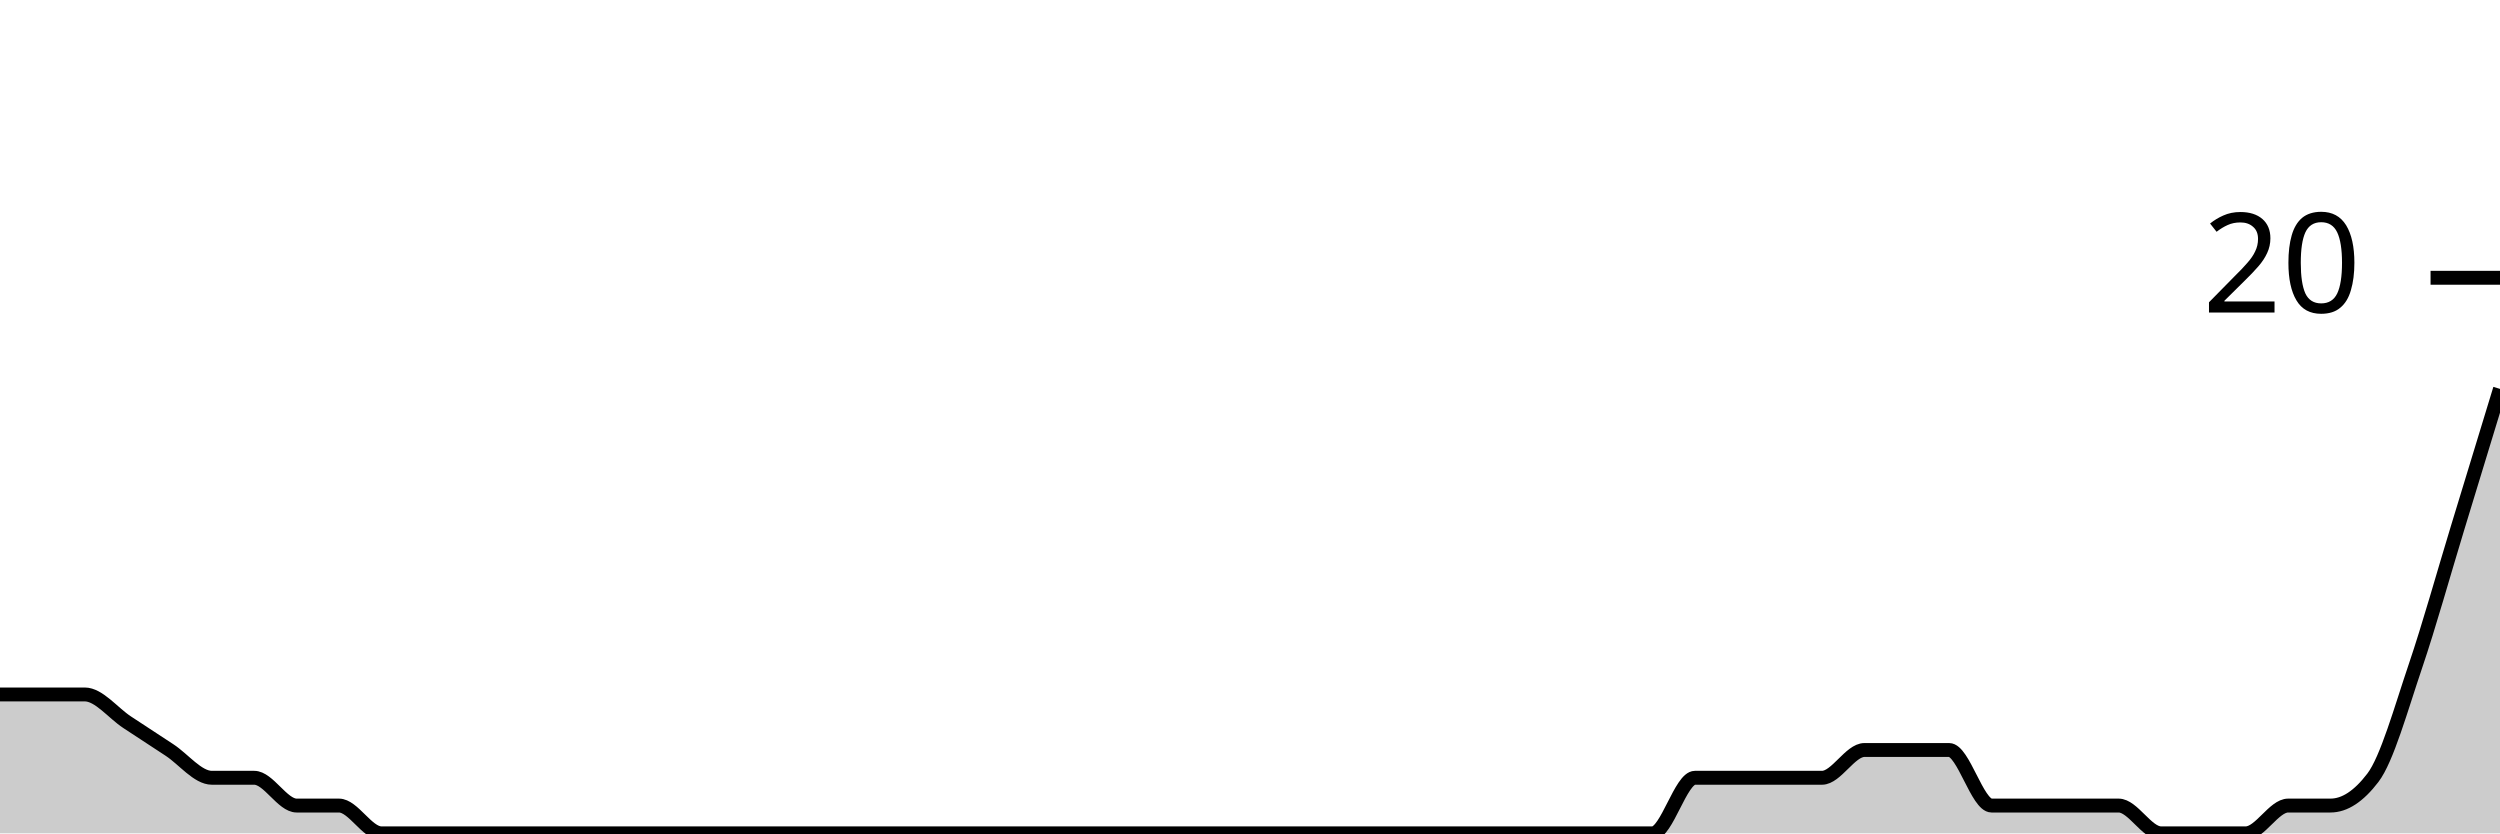
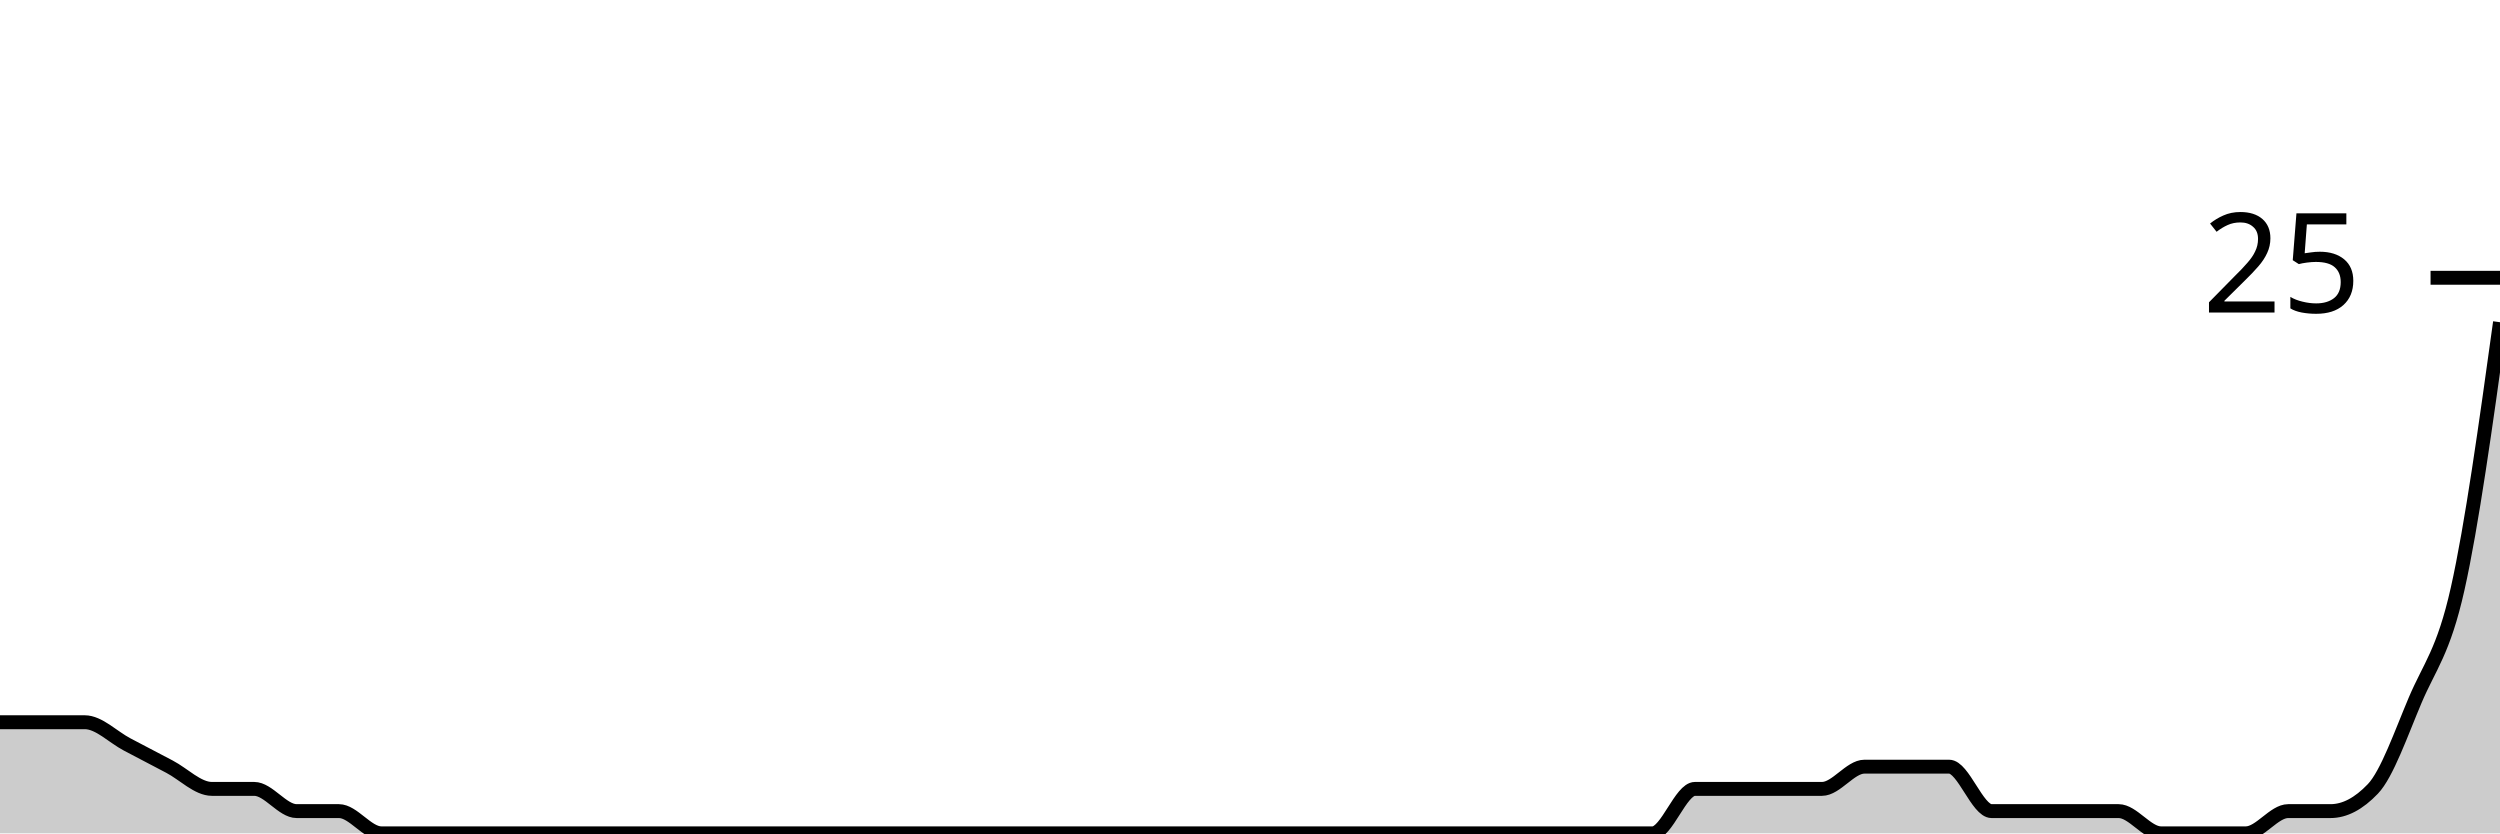
<svg xmlns="http://www.w3.org/2000/svg" viewBox="0 0 180 60">
  <g transform="translate(0,20)">
-     <path class="area" fill="rgba(0, 0, 0, 0.2)" d="M0,30C1.017,30,2.034,30,3.051,30C4.068,30,5.085,30,6.102,30C7.119,30,8.136,31.333,9.153,32C10.169,32.667,11.186,33.333,12.203,34C13.22,34.667,14.237,36,15.254,36C16.271,36,17.288,36,18.305,36C19.322,36,20.339,38,21.356,38C22.373,38,23.39,38,24.407,38C25.424,38,26.441,40,27.458,40C28.475,40,29.492,40,30.508,40C31.525,40,32.542,40,33.559,40C34.576,40,35.593,40,36.61,40C37.627,40,38.644,40,39.661,40C40.678,40,41.695,40,42.712,40C43.729,40,44.746,40,45.763,40C46.78,40,47.797,40,48.814,40C49.831,40,50.847,40,51.864,40C52.881,40,53.898,40,54.915,40C55.932,40,56.949,40,57.966,40C58.983,40,60,40,61.017,40C62.034,40,63.051,40,64.068,40C65.085,40,66.102,40,67.119,40C68.136,40,69.153,40,70.169,40C71.186,40,72.203,40,73.22,40C74.237,40,75.254,40,76.271,40C77.288,40,78.305,40,79.322,40C80.339,40,81.356,40,82.373,40C83.39,40,84.407,40,85.424,40C86.441,40,87.458,40,88.475,40C89.492,40,90.508,40,91.525,40C92.542,40,93.559,40,94.576,40C95.593,40,96.61,40,97.627,40C98.644,40,99.661,40,100.678,40C101.695,40,102.712,40,103.729,40C104.746,40,105.763,40,106.78,40C107.797,40,108.814,40,109.831,40C110.847,40,111.864,40,112.881,40C113.898,40,114.915,40,115.932,40C116.949,40,117.966,40,118.983,40C120,40,121.017,36,122.034,36C123.051,36,124.068,36,125.085,36C126.102,36,127.119,36,128.136,36C129.153,36,130.169,36,131.186,36C132.203,36,133.22,34,134.237,34C135.254,34,136.271,34,137.288,34C138.305,34,139.322,34,140.339,34C141.356,34,142.373,38,143.39,38C144.407,38,145.424,38,146.441,38C147.458,38,148.475,38,149.492,38C150.508,38,151.525,38,152.542,38C153.559,38,154.576,40,155.593,40C156.61,40,157.627,40,158.644,40C159.661,40,160.678,40,161.695,40C162.712,40,163.729,38,164.746,38C165.763,38,166.78,38,167.797,38C168.814,38,169.831,37.333,170.847,36C171.864,34.667,172.881,31,173.898,28C174.915,25,175.932,21.333,176.949,18C177.966,14.667,178.983,11.333,180,8L180,40C178.983,40,177.966,40,176.949,40C175.932,40,174.915,40,173.898,40C172.881,40,171.864,40,170.847,40C169.831,40,168.814,40,167.797,40C166.78,40,165.763,40,164.746,40C163.729,40,162.712,40,161.695,40C160.678,40,159.661,40,158.644,40C157.627,40,156.61,40,155.593,40C154.576,40,153.559,40,152.542,40C151.525,40,150.508,40,149.492,40C148.475,40,147.458,40,146.441,40C145.424,40,144.407,40,143.39,40C142.373,40,141.356,40,140.339,40C139.322,40,138.305,40,137.288,40C136.271,40,135.254,40,134.237,40C133.22,40,132.203,40,131.186,40C130.169,40,129.153,40,128.136,40C127.119,40,126.102,40,125.085,40C124.068,40,123.051,40,122.034,40C121.017,40,120,40,118.983,40C117.966,40,116.949,40,115.932,40C114.915,40,113.898,40,112.881,40C111.864,40,110.847,40,109.831,40C108.814,40,107.797,40,106.78,40C105.763,40,104.746,40,103.729,40C102.712,40,101.695,40,100.678,40C99.661,40,98.644,40,97.627,40C96.61,40,95.593,40,94.576,40C93.559,40,92.542,40,91.525,40C90.508,40,89.492,40,88.475,40C87.458,40,86.441,40,85.424,40C84.407,40,83.39,40,82.373,40C81.356,40,80.339,40,79.322,40C78.305,40,77.288,40,76.271,40C75.254,40,74.237,40,73.22,40C72.203,40,71.186,40,70.169,40C69.153,40,68.136,40,67.119,40C66.102,40,65.085,40,64.068,40C63.051,40,62.034,40,61.017,40C60,40,58.983,40,57.966,40C56.949,40,55.932,40,54.915,40C53.898,40,52.881,40,51.864,40C50.847,40,49.831,40,48.814,40C47.797,40,46.78,40,45.763,40C44.746,40,43.729,40,42.712,40C41.695,40,40.678,40,39.661,40C38.644,40,37.627,40,36.61,40C35.593,40,34.576,40,33.559,40C32.542,40,31.525,40,30.508,40C29.492,40,28.475,40,27.458,40C26.441,40,25.424,40,24.407,40C23.39,40,22.373,40,21.356,40C20.339,40,19.322,40,18.305,40C17.288,40,16.271,40,15.254,40C14.237,40,13.22,40,12.203,40C11.186,40,10.169,40,9.153,40C8.136,40,7.119,40,6.102,40C5.085,40,4.068,40,3.051,40C2.034,40,1.017,40,0,40Z" />
-     <path class="line" stroke="black" fill="none" d="M0,30C1.017,30,2.034,30,3.051,30C4.068,30,5.085,30,6.102,30C7.119,30,8.136,31.333,9.153,32C10.169,32.667,11.186,33.333,12.203,34C13.22,34.667,14.237,36,15.254,36C16.271,36,17.288,36,18.305,36C19.322,36,20.339,38,21.356,38C22.373,38,23.39,38,24.407,38C25.424,38,26.441,40,27.458,40C28.475,40,29.492,40,30.508,40C31.525,40,32.542,40,33.559,40C34.576,40,35.593,40,36.61,40C37.627,40,38.644,40,39.661,40C40.678,40,41.695,40,42.712,40C43.729,40,44.746,40,45.763,40C46.78,40,47.797,40,48.814,40C49.831,40,50.847,40,51.864,40C52.881,40,53.898,40,54.915,40C55.932,40,56.949,40,57.966,40C58.983,40,60,40,61.017,40C62.034,40,63.051,40,64.068,40C65.085,40,66.102,40,67.119,40C68.136,40,69.153,40,70.169,40C71.186,40,72.203,40,73.22,40C74.237,40,75.254,40,76.271,40C77.288,40,78.305,40,79.322,40C80.339,40,81.356,40,82.373,40C83.39,40,84.407,40,85.424,40C86.441,40,87.458,40,88.475,40C89.492,40,90.508,40,91.525,40C92.542,40,93.559,40,94.576,40C95.593,40,96.61,40,97.627,40C98.644,40,99.661,40,100.678,40C101.695,40,102.712,40,103.729,40C104.746,40,105.763,40,106.78,40C107.797,40,108.814,40,109.831,40C110.847,40,111.864,40,112.881,40C113.898,40,114.915,40,115.932,40C116.949,40,117.966,40,118.983,40C120,40,121.017,36,122.034,36C123.051,36,124.068,36,125.085,36C126.102,36,127.119,36,128.136,36C129.153,36,130.169,36,131.186,36C132.203,36,133.22,34,134.237,34C135.254,34,136.271,34,137.288,34C138.305,34,139.322,34,140.339,34C141.356,34,142.373,38,143.39,38C144.407,38,145.424,38,146.441,38C147.458,38,148.475,38,149.492,38C150.508,38,151.525,38,152.542,38C153.559,38,154.576,40,155.593,40C156.61,40,157.627,40,158.644,40C159.661,40,160.678,40,161.695,40C162.712,40,163.729,38,164.746,38C165.763,38,166.78,38,167.797,38C168.814,38,169.831,37.333,170.847,36C171.864,34.667,172.881,31,173.898,28C174.915,25,175.932,21.333,176.949,18C177.966,14.667,178.983,11.333,180,8" />
+     <path class="area" fill="rgba(0, 0, 0, 0.2)" d="M0,32C1.017,32,2.034,32,3.051,32C4.068,32,5.085,32,6.102,32C7.119,32,8.136,33.067,9.153,33.6C10.169,34.133,11.186,34.667,12.203,35.2C13.22,35.733,14.237,36.8,15.254,36.8C16.271,36.8,17.288,36.8,18.305,36.8C19.322,36.8,20.339,38.4,21.356,38.4C22.373,38.4,23.39,38.4,24.407,38.4C25.424,38.4,26.441,40,27.458,40C28.475,40,29.492,40,30.508,40C31.525,40,32.542,40,33.559,40C34.576,40,35.593,40,36.61,40C37.627,40,38.644,40,39.661,40C40.678,40,41.695,40,42.712,40C43.729,40,44.746,40,45.763,40C46.78,40,47.797,40,48.814,40C49.831,40,50.847,40,51.864,40C52.881,40,53.898,40,54.915,40C55.932,40,56.949,40,57.966,40C58.983,40,60,40,61.017,40C62.034,40,63.051,40,64.068,40C65.085,40,66.102,40,67.119,40C68.136,40,69.153,40,70.169,40C71.186,40,72.203,40,73.22,40C74.237,40,75.254,40,76.271,40C77.288,40,78.305,40,79.322,40C80.339,40,81.356,40,82.373,40C83.39,40,84.407,40,85.424,40C86.441,40,87.458,40,88.475,40C89.492,40,90.508,40,91.525,40C92.542,40,93.559,40,94.576,40C95.593,40,96.61,40,97.627,40C98.644,40,99.661,40,100.678,40C101.695,40,102.712,40,103.729,40C104.746,40,105.763,40,106.78,40C107.797,40,108.814,40,109.831,40C110.847,40,111.864,40,112.881,40C113.898,40,114.915,40,115.932,40C116.949,40,117.966,40,118.983,40C120,40,121.017,36.8,122.034,36.8C123.051,36.8,124.068,36.8,125.085,36.8C126.102,36.8,127.119,36.8,128.136,36.8C129.153,36.8,130.169,36.8,131.186,36.8C132.203,36.8,133.22,35.2,134.237,35.2C135.254,35.2,136.271,35.2,137.288,35.2C138.305,35.2,139.322,35.2,140.339,35.2C141.356,35.2,142.373,38.4,143.39,38.4C144.407,38.4,145.424,38.4,146.441,38.4C147.458,38.4,148.475,38.4,149.492,38.4C150.508,38.4,151.525,38.4,152.542,38.4C153.559,38.4,154.576,40,155.593,40C156.61,40,157.627,40,158.644,40C159.661,40,160.678,40,161.695,40C162.712,40,163.729,38.4,164.746,38.4C165.763,38.4,166.78,38.4,167.797,38.4C168.814,38.4,169.831,37.867,170.847,36.8C171.864,35.733,172.881,32.8,173.898,30.4C174.915,28,175.932,26.933,176.949,22.4C177.966,17.867,178.983,10.533,180,3.2L180,40C178.983,40,177.966,40,176.949,40C175.932,40,174.915,40,173.898,40C172.881,40,171.864,40,170.847,40C169.831,40,168.814,40,167.797,40C166.78,40,165.763,40,164.746,40C163.729,40,162.712,40,161.695,40C160.678,40,159.661,40,158.644,40C157.627,40,156.61,40,155.593,40C154.576,40,153.559,40,152.542,40C151.525,40,150.508,40,149.492,40C148.475,40,147.458,40,146.441,40C145.424,40,144.407,40,143.39,40C142.373,40,141.356,40,140.339,40C139.322,40,138.305,40,137.288,40C136.271,40,135.254,40,134.237,40C133.22,40,132.203,40,131.186,40C130.169,40,129.153,40,128.136,40C127.119,40,126.102,40,125.085,40C124.068,40,123.051,40,122.034,40C121.017,40,120,40,118.983,40C117.966,40,116.949,40,115.932,40C114.915,40,113.898,40,112.881,40C111.864,40,110.847,40,109.831,40C108.814,40,107.797,40,106.78,40C105.763,40,104.746,40,103.729,40C102.712,40,101.695,40,100.678,40C99.661,40,98.644,40,97.627,40C96.61,40,95.593,40,94.576,40C93.559,40,92.542,40,91.525,40C90.508,40,89.492,40,88.475,40C87.458,40,86.441,40,85.424,40C84.407,40,83.39,40,82.373,40C81.356,40,80.339,40,79.322,40C78.305,40,77.288,40,76.271,40C75.254,40,74.237,40,73.22,40C72.203,40,71.186,40,70.169,40C69.153,40,68.136,40,67.119,40C66.102,40,65.085,40,64.068,40C63.051,40,62.034,40,61.017,40C60,40,58.983,40,57.966,40C56.949,40,55.932,40,54.915,40C53.898,40,52.881,40,51.864,40C50.847,40,49.831,40,48.814,40C47.797,40,46.78,40,45.763,40C44.746,40,43.729,40,42.712,40C41.695,40,40.678,40,39.661,40C38.644,40,37.627,40,36.61,40C35.593,40,34.576,40,33.559,40C32.542,40,31.525,40,30.508,40C29.492,40,28.475,40,27.458,40C26.441,40,25.424,40,24.407,40C23.39,40,22.373,40,21.356,40C20.339,40,19.322,40,18.305,40C17.288,40,16.271,40,15.254,40C14.237,40,13.22,40,12.203,40C11.186,40,10.169,40,9.153,40C8.136,40,7.119,40,6.102,40C5.085,40,4.068,40,3.051,40C2.034,40,1.017,40,0,40Z" />
+     <path class="line" stroke="black" fill="none" d="M0,32C1.017,32,2.034,32,3.051,32C4.068,32,5.085,32,6.102,32C7.119,32,8.136,33.067,9.153,33.6C10.169,34.133,11.186,34.667,12.203,35.2C13.22,35.733,14.237,36.8,15.254,36.8C16.271,36.8,17.288,36.8,18.305,36.8C19.322,36.8,20.339,38.4,21.356,38.4C22.373,38.4,23.39,38.4,24.407,38.4C25.424,38.4,26.441,40,27.458,40C28.475,40,29.492,40,30.508,40C31.525,40,32.542,40,33.559,40C34.576,40,35.593,40,36.61,40C37.627,40,38.644,40,39.661,40C40.678,40,41.695,40,42.712,40C43.729,40,44.746,40,45.763,40C46.78,40,47.797,40,48.814,40C49.831,40,50.847,40,51.864,40C52.881,40,53.898,40,54.915,40C55.932,40,56.949,40,57.966,40C58.983,40,60,40,61.017,40C62.034,40,63.051,40,64.068,40C65.085,40,66.102,40,67.119,40C68.136,40,69.153,40,70.169,40C71.186,40,72.203,40,73.22,40C74.237,40,75.254,40,76.271,40C77.288,40,78.305,40,79.322,40C80.339,40,81.356,40,82.373,40C83.39,40,84.407,40,85.424,40C86.441,40,87.458,40,88.475,40C89.492,40,90.508,40,91.525,40C92.542,40,93.559,40,94.576,40C95.593,40,96.61,40,97.627,40C98.644,40,99.661,40,100.678,40C101.695,40,102.712,40,103.729,40C104.746,40,105.763,40,106.78,40C107.797,40,108.814,40,109.831,40C110.847,40,111.864,40,112.881,40C113.898,40,114.915,40,115.932,40C116.949,40,117.966,40,118.983,40C120,40,121.017,36.8,122.034,36.8C123.051,36.8,124.068,36.8,125.085,36.8C126.102,36.8,127.119,36.8,128.136,36.8C129.153,36.8,130.169,36.8,131.186,36.8C132.203,36.8,133.22,35.2,134.237,35.2C135.254,35.2,136.271,35.2,137.288,35.2C138.305,35.2,139.322,35.2,140.339,35.2C141.356,35.2,142.373,38.4,143.39,38.4C144.407,38.4,145.424,38.4,146.441,38.4C147.458,38.4,148.475,38.4,149.492,38.4C150.508,38.4,151.525,38.4,152.542,38.4C153.559,38.4,154.576,40,155.593,40C156.61,40,157.627,40,158.644,40C159.661,40,160.678,40,161.695,40C162.712,40,163.729,38.4,164.746,38.4C165.763,38.4,166.78,38.4,167.797,38.4C168.814,38.4,169.831,37.867,170.847,36.8C171.864,35.733,172.881,32.8,173.898,30.4C174.915,28,175.932,26.933,176.949,22.4C177.966,17.867,178.983,10.533,180,3.2" />
    <path class="axis-ceiling" stroke-width="1" stroke="black" fill="none" d="M175,0L180,0" />
-     <text class="axis-ceiling-label" font-family="sans-serif" text-anchor="end" font-size="10px" x="170" y="2.5">20</text>
+     <text class="axis-ceiling-label" font-family="sans-serif" text-anchor="end" font-size="10px" x="170" y="2.5">25</text>
  </g>
</svg>
